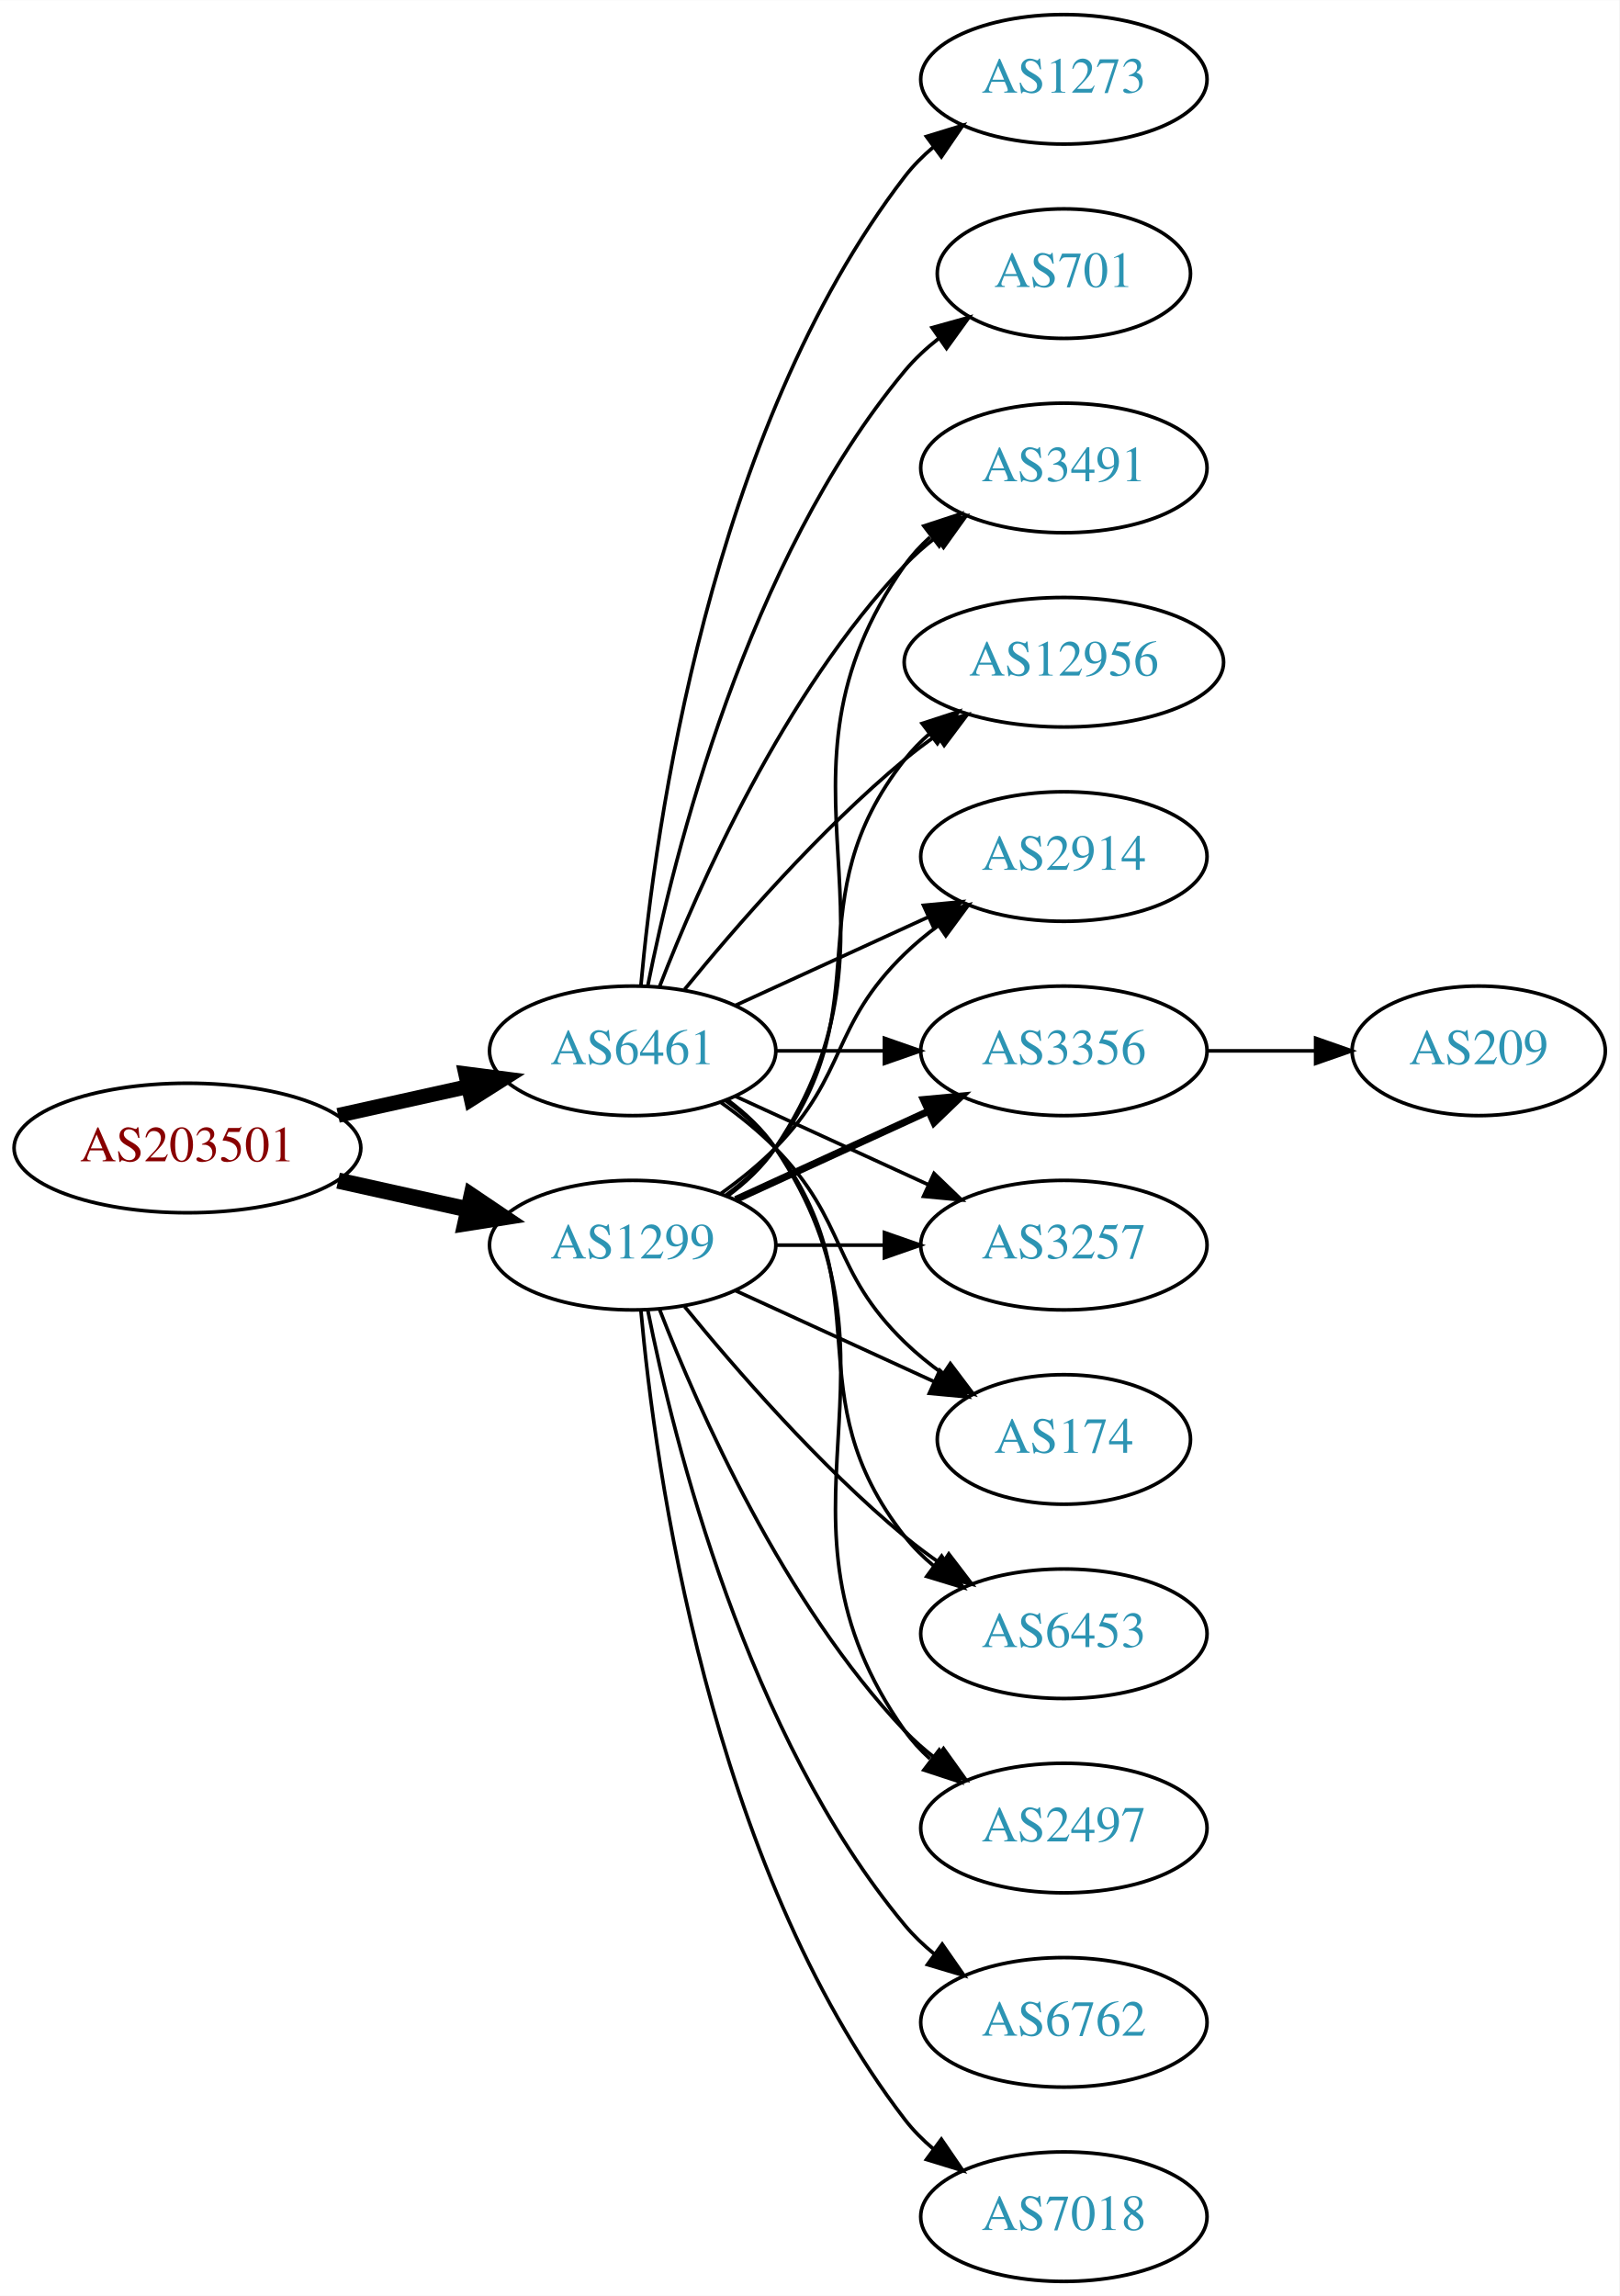
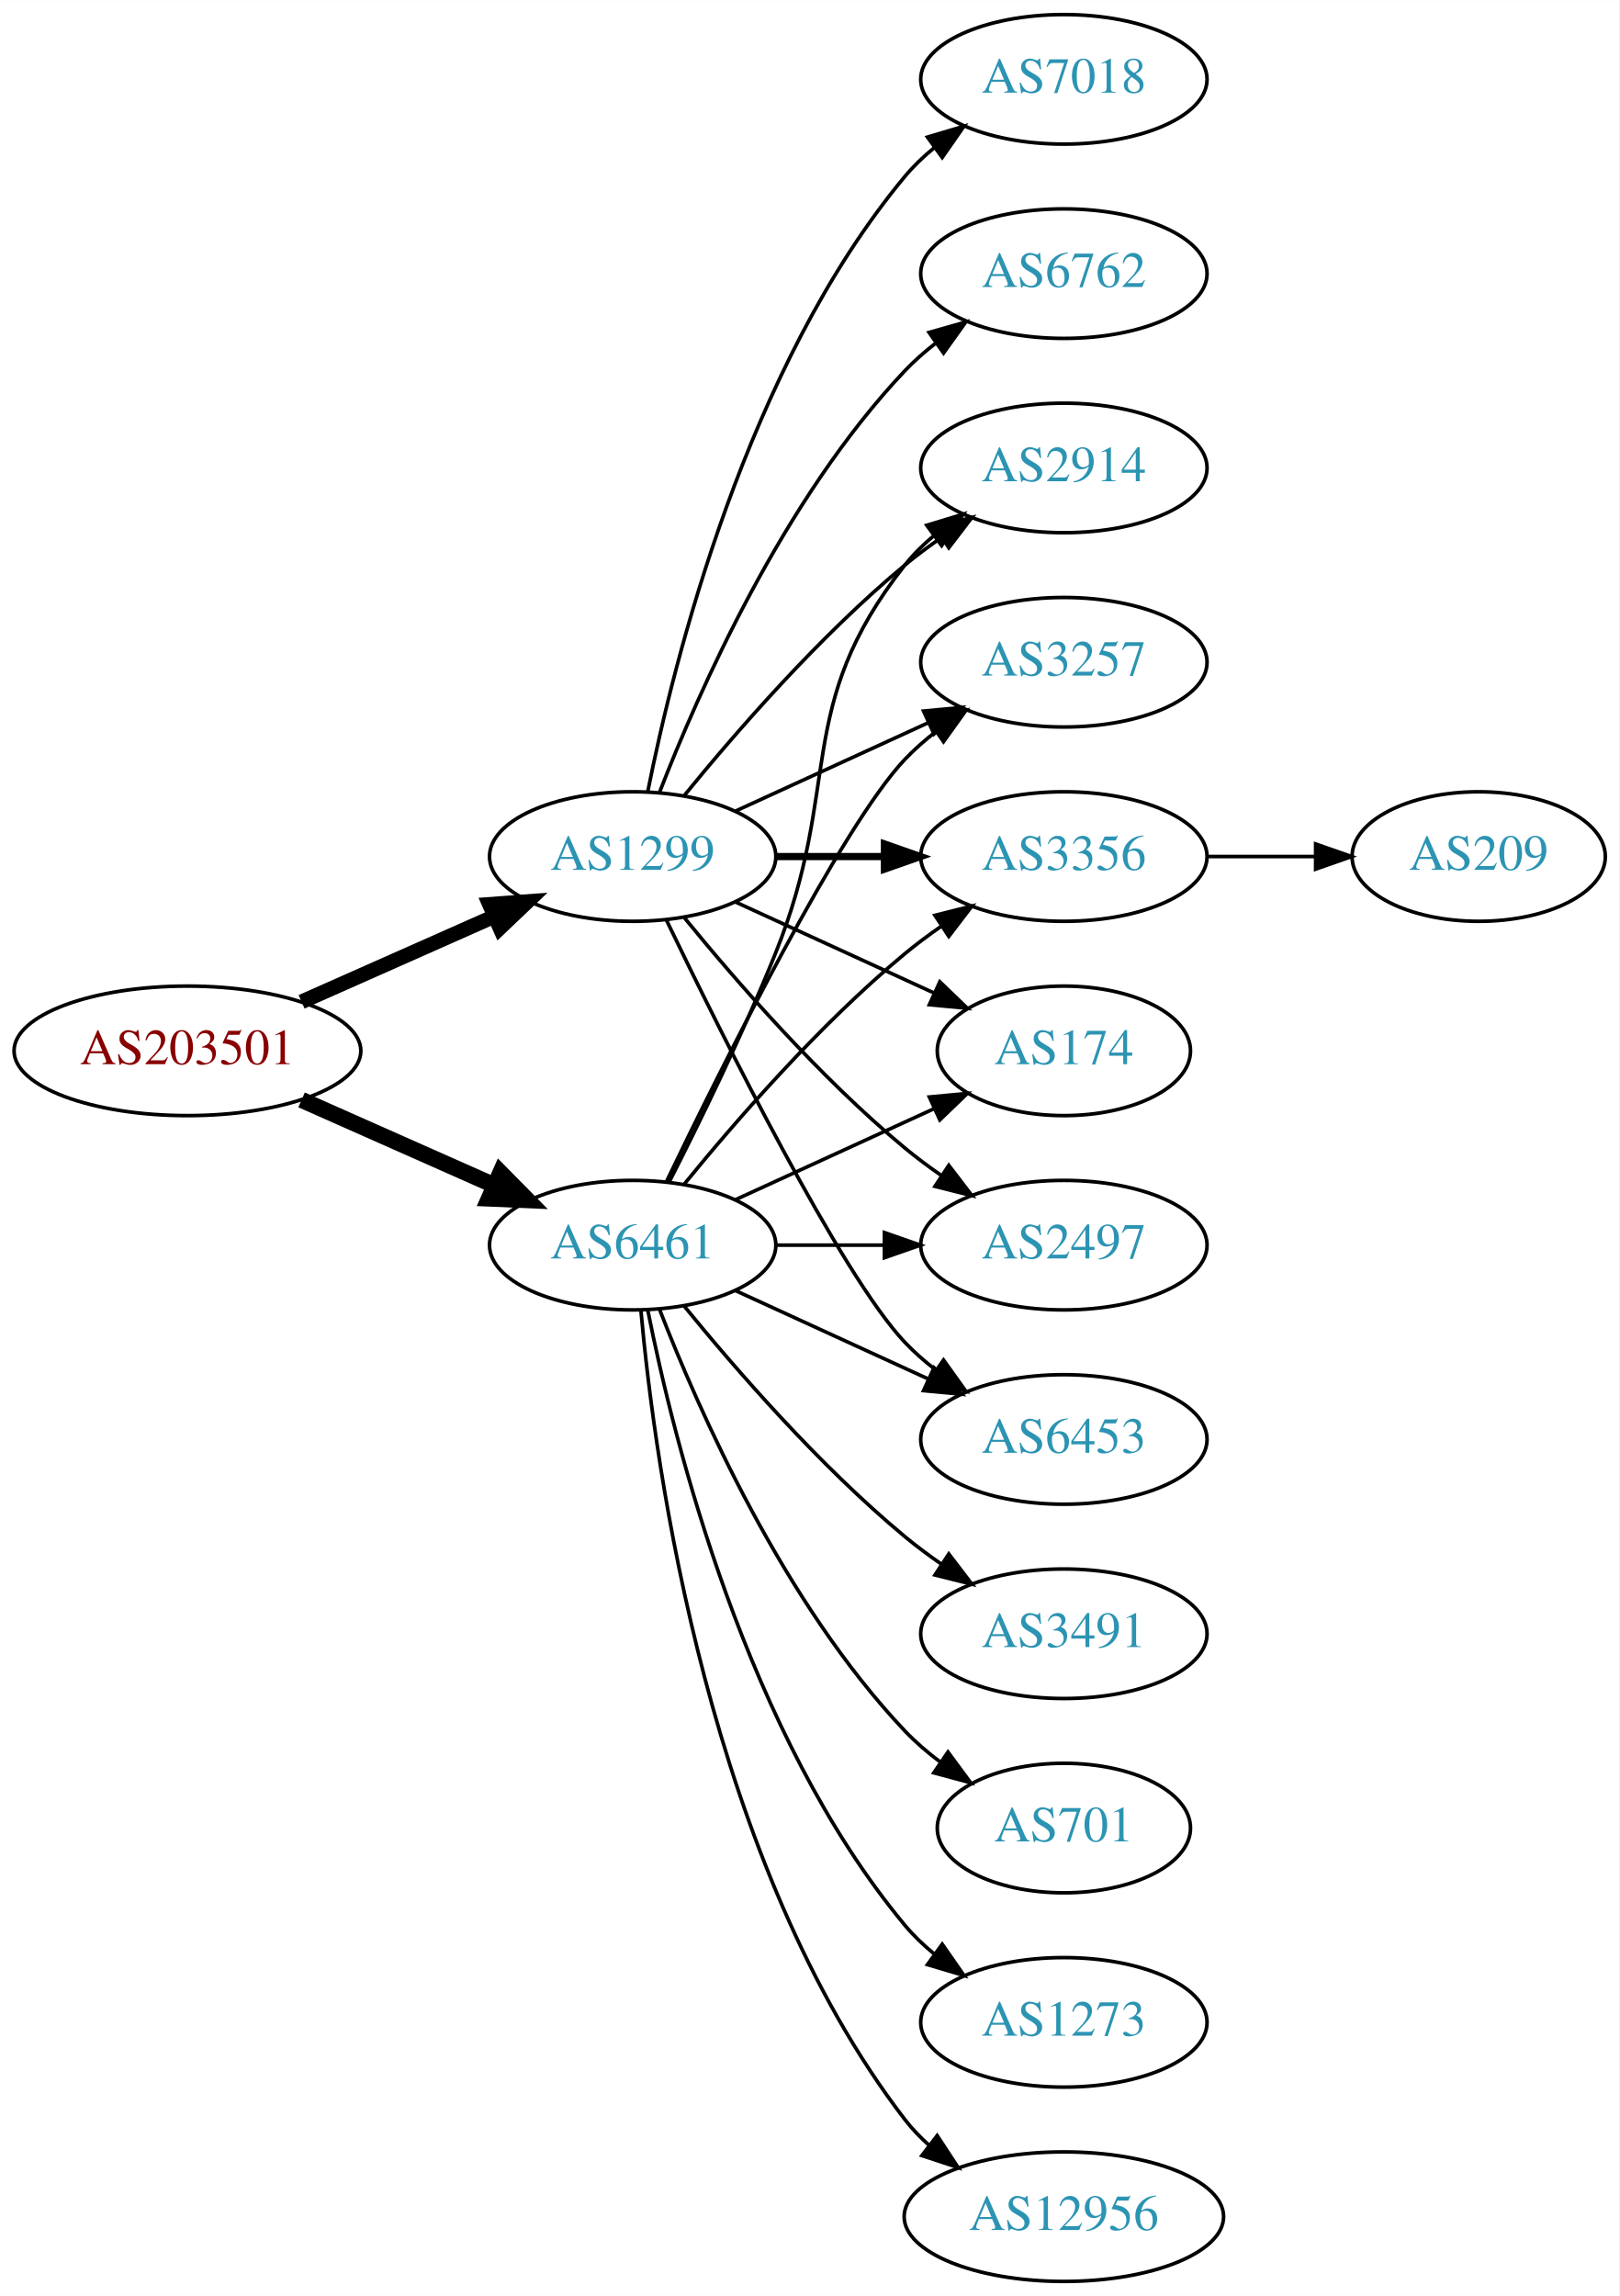
<svg xmlns="http://www.w3.org/2000/svg" xmlns:xlink="http://www.w3.org/1999/xlink" width="450pt" height="638pt" viewBox="0.00 0.00 450.07 638.00">
  <g id="graph0" class="graph" transform="scale(1 1) rotate(0) translate(4 634)">
    <polygon fill="white" stroke="none" points="-4,4 -4,-634 446.07,-634 446.07,4 -4,4" />
    <g id="node1" class="node">
      <g id="a_node1">
        <a xlink:href="/asn/203501" xlink:title="AS203501 ~ Emarsys North America, Inc [AT]">
-           <ellipse fill="#ffffff" stroke="black" cx="48.096" cy="-315" rx="48.192" ry="18" />
-           <text text-anchor="middle" x="48.096" y="-311.3" font-family="Times,serif" font-size="14.00" fill="#880000">AS203501</text>
+           <ellipse fill="#ffffff" stroke="black" cx="48.096" cy="-342" rx="48.192" ry="18" />
+           <text text-anchor="middle" x="48.096" y="-338.3" font-family="Times,serif" font-size="14.00" fill="#880000">AS203501</text>
        </a>
      </g>
    </g>
    <g id="node2" class="node">
      <g id="a_node2">
        <a xlink:href="/asn/1299" xlink:title="AS1299 ~ Telia Carrier [EU]">
-           <ellipse fill="#ffffff" stroke="black" cx="171.838" cy="-288" rx="39.794" ry="18" />
-           <text text-anchor="middle" x="171.838" y="-284.3" font-family="Times,serif" font-size="14.00" fill="#2c94b3">AS1299</text>
+           <ellipse fill="#ffffff" stroke="black" cx="171.838" cy="-396" rx="39.794" ry="18" />
+           <text text-anchor="middle" x="171.838" y="-392.3" font-family="Times,serif" font-size="14.00" fill="#2c94b3">AS1299</text>
        </a>
      </g>
    </g>
    <g id="edge1" class="edge">
-       <path fill="none" stroke="black" stroke-width="4.5" d="M89.973,-305.934C101.513,-303.375 114.132,-300.576 125.896,-297.967" />
-       <polygon fill="black" stroke="black" stroke-width="4.5" points="127.057,-301.743 135.967,-295.734 125.351,-294.055 127.057,-301.743" />
+       <path fill="none" stroke="black" stroke-width="4.091" d="M79.816,-355.626C96.101,-362.85 116.238,-371.781 133.427,-379.406" />
+       <polygon fill="black" stroke="black" stroke-width="4.091" points="132.038,-382.706 142.631,-383.488 134.941,-376.162 132.038,-382.706" />
    </g>
    <g id="node3" class="node">
      <g id="a_node3">
        <a xlink:href="/asn/6461" xlink:title="AS6461 ~ Zayo Bandwidth [US]">
-           <ellipse fill="#ffffff" stroke="black" cx="171.838" cy="-342" rx="39.794" ry="18" />
-           <text text-anchor="middle" x="171.838" y="-338.3" font-family="Times,serif" font-size="14.00" fill="#2c94b3">AS6461</text>
+           <ellipse fill="#ffffff" stroke="black" cx="171.838" cy="-288" rx="39.794" ry="18" />
+           <text text-anchor="middle" x="171.838" y="-284.3" font-family="Times,serif" font-size="14.00" fill="#2c94b3">AS6461</text>
        </a>
      </g>
    </g>
    <g id="edge2" class="edge">
-       <path fill="none" stroke="black" stroke-width="4.125" d="M89.973,-324.066C101.513,-326.625 114.132,-329.424 125.896,-332.033" />
-       <polygon fill="black" stroke="black" stroke-width="4.125" points="125.422,-335.625 135.967,-334.266 126.986,-328.577 125.422,-335.625" />
+       <path fill="none" stroke="black" stroke-width="4.5" d="M79.816,-328.374C96.101,-321.15 116.238,-312.219 133.427,-304.594" />
+       <polygon fill="black" stroke="black" stroke-width="4.5" points="135.086,-308.166 142.631,-300.512 131.893,-300.967 135.086,-308.166" />
    </g>
    <g id="node4" class="node">
      <g id="a_node4">
        <a xlink:href="/asn/2914" xlink:title="AS2914 ~ NTT America, Inc. [US]">
-           <ellipse fill="#ffffff" stroke="black" cx="291.681" cy="-396" rx="39.794" ry="18" />
-           <text text-anchor="middle" x="291.681" y="-392.3" font-family="Times,serif" font-size="14.00" fill="#2c94b3">AS2914</text>
+           <ellipse fill="#ffffff" stroke="black" cx="291.681" cy="-504" rx="39.794" ry="18" />
+           <text text-anchor="middle" x="291.681" y="-500.3" font-family="Times,serif" font-size="14.00" fill="#2c94b3">AS2914</text>
        </a>
      </g>
    </g>
    <g id="edge3" class="edge">
-       <path fill="none" stroke="black" d="M196.432,-302.389C201.688,-306.148 207.02,-310.437 211.484,-315 231.657,-335.617 226.791,-348.906 247.484,-369 250.33,-371.763 253.503,-374.386 256.804,-376.834" />
-       <polygon fill="black" stroke="black" points="254.92,-379.786 265.151,-382.538 258.869,-374.006 254.92,-379.786" />
+       <path fill="none" stroke="black" d="M186.257,-413.065C200.372,-430.375 223.786,-457.345 247.484,-477 250.701,-479.668 254.201,-482.27 257.772,-484.741" />
+       <polygon fill="black" stroke="black" points="255.85,-487.666 266.128,-490.236 259.695,-481.817 255.85,-487.666" />
    </g>
    <g id="node5" class="node">
      <g id="a_node5">
-         <a xlink:href="/asn/6762" xlink:title="AS6762 ~ TELECOM ITALIA SPARKLE S.p.A. [IT]">
-           <ellipse fill="#ffffff" stroke="black" cx="291.681" cy="-72" rx="39.794" ry="18" />
-           <text text-anchor="middle" x="291.681" y="-68.3" font-family="Times,serif" font-size="14.00" fill="#2c94b3">AS6762</text>
+         <a xlink:href="/asn/3257" xlink:title="AS3257 ~ GTT [DE]">
+           <ellipse fill="#ffffff" stroke="black" cx="291.681" cy="-450" rx="39.794" ry="18" />
+           <text text-anchor="middle" x="291.681" y="-446.3" font-family="Times,serif" font-size="14.00" fill="#2c94b3">AS3257</text>
        </a>
      </g>
    </g>
    <g id="edge4" class="edge">
-       <path fill="none" stroke="black" d="M176.037,-269.927C183.2,-233.859 203.474,-151.875 247.484,-99 249.889,-96.111 252.686,-93.437 255.678,-90.987" />
-       <polygon fill="black" stroke="black" points="257.868,-93.722 263.921,-85.027 253.766,-88.05 257.868,-93.722" />
+       <path fill="none" stroke="black" d="M200.467,-408.661C216.424,-415.973 236.694,-425.261 253.977,-433.181" />
+       <polygon fill="black" stroke="black" points="252.676,-436.435 263.225,-437.419 255.592,-430.071 252.676,-436.435" />
    </g>
    <g id="node6" class="node">
      <g id="a_node6">
        <a xlink:href="/asn/3356" xlink:title="AS3356 ~ Level 3 Parent, LLC [US]">
-           <ellipse fill="#ffffff" stroke="black" cx="291.681" cy="-342" rx="39.794" ry="18" />
-           <text text-anchor="middle" x="291.681" y="-338.3" font-family="Times,serif" font-size="14.00" fill="#2c94b3">AS3356</text>
+           <ellipse fill="#ffffff" stroke="black" cx="291.681" cy="-396" rx="39.794" ry="18" />
+           <text text-anchor="middle" x="291.681" y="-392.3" font-family="Times,serif" font-size="14.00" fill="#2c94b3">AS3356</text>
        </a>
      </g>
    </g>
    <g id="edge5" class="edge">
-       <path fill="none" stroke="black" stroke-width="2" d="M200.467,-300.661C216.424,-307.973 236.694,-317.261 253.977,-325.181" />
-       <polygon fill="black" stroke="black" stroke-width="2" points="252.676,-328.435 263.225,-329.419 255.592,-322.071 252.676,-328.435" />
+       <path fill="none" stroke="black" stroke-width="2" d="M211.751,-396C221.304,-396 231.654,-396 241.616,-396" />
+       <polygon fill="black" stroke="black" stroke-width="2" points="241.809,-399.5 251.809,-396 241.809,-392.5 241.809,-399.5" />
    </g>
    <g id="node7" class="node">
      <g id="a_node7">
-         <a xlink:href="/asn/3257" xlink:title="AS3257 ~ GTT [DE]">
-           <ellipse fill="#ffffff" stroke="black" cx="291.681" cy="-288" rx="39.794" ry="18" />
-           <text text-anchor="middle" x="291.681" y="-284.3" font-family="Times,serif" font-size="14.00" fill="#2c94b3">AS3257</text>
+         <a xlink:href="/asn/7018" xlink:title="AS7018 ~ AT&amp;T Services, Inc. [US]">
+           <ellipse fill="#ffffff" stroke="black" cx="291.681" cy="-612" rx="39.794" ry="18" />
+           <text text-anchor="middle" x="291.681" y="-608.3" font-family="Times,serif" font-size="14.00" fill="#2c94b3">AS7018</text>
        </a>
      </g>
    </g>
    <g id="edge6" class="edge">
-       <path fill="none" stroke="black" d="M211.751,-288C221.304,-288 231.654,-288 241.616,-288" />
-       <polygon fill="black" stroke="black" points="241.809,-291.5 251.809,-288 241.809,-284.5 241.809,-291.5" />
+       <path fill="none" stroke="black" d="M176.037,-414.073C183.2,-450.141 203.474,-532.125 247.484,-585 249.889,-587.889 252.686,-590.563 255.678,-593.013" />
+       <polygon fill="black" stroke="black" points="253.766,-595.95 263.921,-598.973 257.868,-590.277 253.766,-595.95" />
    </g>
    <g id="node8" class="node">
      <g id="a_node8">
-         <a xlink:href="/asn/174" xlink:title="AS174 ~ Cogent Communications [US]">
-           <ellipse fill="#ffffff" stroke="black" cx="291.681" cy="-234" rx="35.194" ry="18" />
-           <text text-anchor="middle" x="291.681" y="-230.3" font-family="Times,serif" font-size="14.00" fill="#2c94b3">AS174</text>
+         <a xlink:href="/asn/6762" xlink:title="AS6762 ~ TELECOM ITALIA SPARKLE S.p.A. [IT]">
+           <ellipse fill="#ffffff" stroke="black" cx="291.681" cy="-558" rx="39.794" ry="18" />
+           <text text-anchor="middle" x="291.681" y="-554.3" font-family="Times,serif" font-size="14.00" fill="#2c94b3">AS6762</text>
        </a>
      </g>
    </g>
    <g id="edge7" class="edge">
-       <path fill="none" stroke="black" d="M200.467,-275.339C216.883,-267.817 237.865,-258.202 255.461,-250.139" />
-       <polygon fill="black" stroke="black" points="257.206,-253.189 264.839,-245.842 254.29,-246.826 257.206,-253.189" />
+       <path fill="none" stroke="black" d="M179.361,-413.994C190.112,-441.728 213.769,-495.429 247.484,-531 250.07,-533.728 252.988,-536.294 256.056,-538.677" />
+       <polygon fill="black" stroke="black" points="254.21,-541.658 264.404,-544.543 258.234,-535.93 254.21,-541.658" />
    </g>
    <g id="node9" class="node">
      <g id="a_node9">
-         <a xlink:href="/asn/6453" xlink:title="AS6453 ~ TATA COMMUNICATIONS (AMERICA) INC [US]">
-           <ellipse fill="#ffffff" stroke="black" cx="291.681" cy="-180" rx="39.794" ry="18" />
-           <text text-anchor="middle" x="291.681" y="-176.3" font-family="Times,serif" font-size="14.00" fill="#2c94b3">AS6453</text>
+         <a xlink:href="/asn/174" xlink:title="AS174 ~ Cogent Communications [US]">
+           <ellipse fill="#ffffff" stroke="black" cx="291.681" cy="-342" rx="35.194" ry="18" />
+           <text text-anchor="middle" x="291.681" y="-338.3" font-family="Times,serif" font-size="14.00" fill="#2c94b3">AS174</text>
        </a>
      </g>
    </g>
    <g id="edge8" class="edge">
-       <path fill="none" stroke="black" d="M186.257,-270.935C200.372,-253.625 223.786,-226.655 247.484,-207 250.701,-204.332 254.201,-201.73 257.772,-199.259" />
-       <polygon fill="black" stroke="black" points="259.695,-202.183 266.128,-193.764 255.85,-196.334 259.695,-202.183" />
+       <path fill="none" stroke="black" d="M200.467,-383.339C216.883,-375.817 237.865,-366.202 255.461,-358.139" />
+       <polygon fill="black" stroke="black" points="257.206,-361.189 264.839,-353.842 254.29,-354.826 257.206,-361.189" />
    </g>
    <g id="node10" class="node">
      <g id="a_node10">
        <a xlink:href="/asn/2497" xlink:title="AS2497 ~ Internet Initiative Japan Inc. [JP]">
-           <ellipse fill="#ffffff" stroke="black" cx="291.681" cy="-126" rx="39.794" ry="18" />
-           <text text-anchor="middle" x="291.681" y="-122.3" font-family="Times,serif" font-size="14.00" fill="#2c94b3">AS2497</text>
+           <ellipse fill="#ffffff" stroke="black" cx="291.681" cy="-288" rx="39.794" ry="18" />
+           <text text-anchor="middle" x="291.681" y="-284.3" font-family="Times,serif" font-size="14.00" fill="#2c94b3">AS2497</text>
        </a>
      </g>
    </g>
    <g id="edge9" class="edge">
-       <path fill="none" stroke="black" d="M179.361,-270.006C190.112,-242.272 213.769,-188.571 247.484,-153 250.07,-150.272 252.988,-147.706 256.056,-145.323" />
-       <polygon fill="black" stroke="black" points="258.234,-148.07 264.404,-139.457 254.21,-142.342 258.234,-148.07" />
+       <path fill="none" stroke="black" d="M186.257,-378.935C200.372,-361.625 223.786,-334.655 247.484,-315 250.701,-312.332 254.201,-309.73 257.772,-307.259" />
+       <polygon fill="black" stroke="black" points="259.695,-310.183 266.128,-301.764 255.85,-304.334 259.695,-310.183" />
    </g>
    <g id="node11" class="node">
      <g id="a_node11">
-         <a xlink:href="/asn/3491" xlink:title="AS3491 ~ PCCW Global, Inc. [US]">
-           <ellipse fill="#ffffff" stroke="black" cx="291.681" cy="-504" rx="39.794" ry="18" />
-           <text text-anchor="middle" x="291.681" y="-500.3" font-family="Times,serif" font-size="14.00" fill="#2c94b3">AS3491</text>
+         <a xlink:href="/asn/6453" xlink:title="AS6453 ~ TATA COMMUNICATIONS (AMERICA) INC [US]">
+           <ellipse fill="#ffffff" stroke="black" cx="291.681" cy="-234" rx="39.794" ry="18" />
+           <text text-anchor="middle" x="291.681" y="-230.3" font-family="Times,serif" font-size="14.00" fill="#2c94b3">AS6453</text>
        </a>
      </g>
    </g>
    <g id="edge10" class="edge">
-       <path fill="none" stroke="black" d="M198.157,-301.607C203.213,-305.351 208.025,-309.831 211.484,-315 252.509,-376.294 204.905,-416.775 247.484,-477 249.476,-479.816 251.863,-482.401 254.479,-484.76" />
-       <polygon fill="black" stroke="black" points="252.778,-487.865 262.847,-491.162 257.031,-482.306 252.778,-487.865" />
-     </g>
-     <g id="node12" class="node">
-       <g id="a_node12">
-         <a xlink:href="/asn/7018" xlink:title="AS7018 ~ AT&amp;T Services, Inc. [US]">
-           <ellipse fill="#ffffff" stroke="black" cx="291.681" cy="-18" rx="39.794" ry="18" />
-           <text text-anchor="middle" x="291.681" y="-14.3" font-family="Times,serif" font-size="14.00" fill="#2c94b3">AS7018</text>
-         </a>
-       </g>
-     </g>
-     <g id="edge11" class="edge">
-       <path fill="none" stroke="black" d="M174.122,-269.883C178.02,-226.668 193.037,-115.869 247.484,-45 249.774,-42.02 252.494,-39.284 255.439,-36.795" />
-       <polygon fill="black" stroke="black" points="257.633,-39.527 263.615,-30.782 253.485,-33.888 257.633,-39.527" />
+       <path fill="none" stroke="black" d="M181.185,-378.405C196.652,-346.268 229.798,-279.66 247.484,-261 250.07,-258.272 252.988,-255.706 256.056,-253.323" />
+       <polygon fill="black" stroke="black" points="258.234,-256.07 264.404,-247.457 254.21,-250.342 258.234,-256.07" />
+     </g>
+     <g id="edge14" class="edge">
+       <path fill="none" stroke="black" d="M181.919,-305.417C190.187,-321.634 202.449,-346.603 211.484,-369 230.414,-415.922 216.186,-437.246 247.484,-477 249.809,-479.953 252.553,-482.67 255.512,-485.147" />
+       <polygon fill="black" stroke="black" points="253.572,-488.064 263.709,-491.145 257.705,-482.415 253.572,-488.064" />
+     </g>
+     <g id="edge13" class="edge">
+       <path fill="none" stroke="black" d="M181.185,-305.595C196.652,-337.732 229.798,-404.34 247.484,-423 250.07,-425.728 252.988,-428.294 256.056,-430.677" />
+       <polygon fill="black" stroke="black" points="254.21,-433.658 264.404,-436.543 258.234,-427.93 254.21,-433.658" />
+     </g>
+     <g id="edge16" class="edge">
+       <path fill="none" stroke="black" d="M186.257,-305.065C200.372,-322.375 223.786,-349.345 247.484,-369 250.701,-371.668 254.201,-374.27 257.772,-376.741" />
+       <polygon fill="black" stroke="black" points="255.85,-379.666 266.128,-382.236 259.695,-373.817 255.85,-379.666" />
+     </g>
+     <g id="edge12" class="edge">
+       <path fill="none" stroke="black" d="M200.467,-300.661C216.883,-308.183 237.865,-317.798 255.461,-325.861" />
+       <polygon fill="black" stroke="black" points="254.29,-329.174 264.839,-330.158 257.206,-322.811 254.29,-329.174" />
+     </g>
+     <g id="edge18" class="edge">
+       <path fill="none" stroke="black" d="M211.751,-288C221.304,-288 231.654,-288 241.616,-288" />
+       <polygon fill="black" stroke="black" points="241.809,-291.5 251.809,-288 241.809,-284.5 241.809,-291.5" />
+     </g>
+     <g id="edge19" class="edge">
+       <path fill="none" stroke="black" d="M200.467,-275.339C216.424,-268.027 236.694,-258.739 253.977,-250.819" />
+       <polygon fill="black" stroke="black" points="255.592,-253.929 263.225,-246.581 252.676,-247.565 255.592,-253.929" />
    </g>
    <g id="node13" class="node">
      <g id="a_node13">
-         <a xlink:href="/asn/12956" xlink:title="AS12956 ~ TELXIUS [ES]">
-           <ellipse fill="#ffffff" stroke="black" cx="291.681" cy="-450" rx="44.393" ry="18" />
-           <text text-anchor="middle" x="291.681" y="-446.3" font-family="Times,serif" font-size="14.00" fill="#2c94b3">AS12956</text>
-         </a>
-       </g>
-     </g>
-     <g id="edge12" class="edge">
-       <path fill="none" stroke="black" d="M197.769,-301.882C202.845,-305.611 207.763,-310.016 211.484,-315 241.756,-355.542 216.186,-383.246 247.484,-423 249.509,-425.571 251.85,-427.963 254.375,-430.174" />
-       <polygon fill="black" stroke="black" points="252.289,-432.984 262.364,-436.261 256.531,-427.416 252.289,-432.984" />
+         <a xlink:href="/asn/3491" xlink:title="AS3491 ~ PCCW Global, Inc. [US]">
+           <ellipse fill="#ffffff" stroke="black" cx="291.681" cy="-180" rx="39.794" ry="18" />
+           <text text-anchor="middle" x="291.681" y="-176.3" font-family="Times,serif" font-size="14.00" fill="#2c94b3">AS3491</text>
+         </a>
+       </g>
+     </g>
+     <g id="edge15" class="edge">
+       <path fill="none" stroke="black" d="M186.257,-270.935C200.372,-253.625 223.786,-226.655 247.484,-207 250.701,-204.332 254.201,-201.73 257.772,-199.259" />
+       <polygon fill="black" stroke="black" points="259.695,-202.183 266.128,-193.764 255.85,-196.334 259.695,-202.183" />
+     </g>
+     <g id="node14" class="node">
+       <g id="a_node14">
+         <a xlink:href="/asn/701" xlink:title="AS701 ~ UUNET [US]">
+           <ellipse fill="#ffffff" stroke="black" cx="291.681" cy="-126" rx="35.194" ry="18" />
+           <text text-anchor="middle" x="291.681" y="-122.3" font-family="Times,serif" font-size="14.00" fill="#2c94b3">AS701</text>
+         </a>
+       </g>
    </g>
    <g id="edge17" class="edge">
-       <path fill="none" stroke="black" d="M200.467,-354.661C216.424,-361.973 236.694,-371.261 253.977,-379.181" />
-       <polygon fill="black" stroke="black" points="252.676,-382.435 263.225,-383.419 255.592,-376.071 252.676,-382.435" />
-     </g>
-     <g id="edge20" class="edge">
-       <path fill="none" stroke="black" d="M211.751,-342C221.304,-342 231.654,-342 241.616,-342" />
-       <polygon fill="black" stroke="black" points="241.809,-345.5 251.809,-342 241.809,-338.5 241.809,-345.5" />
-     </g>
-     <g id="edge16" class="edge">
-       <path fill="none" stroke="black" d="M200.467,-329.339C216.424,-322.027 236.694,-312.739 253.977,-304.819" />
-       <polygon fill="black" stroke="black" points="255.592,-307.929 263.225,-300.581 252.676,-301.565 255.592,-307.929" />
-     </g>
-     <g id="edge15" class="edge">
-       <path fill="none" stroke="black" d="M196.432,-327.611C201.688,-323.852 207.02,-319.563 211.484,-315 231.657,-294.383 226.791,-281.094 247.484,-261 250.712,-257.866 254.363,-254.911 258.141,-252.188" />
-       <polygon fill="black" stroke="black" points="260.12,-255.075 266.501,-246.617 256.239,-249.25 260.12,-255.075" />
-     </g>
-     <g id="edge22" class="edge">
-       <path fill="none" stroke="black" d="M197.769,-328.118C202.845,-324.389 207.763,-319.984 211.484,-315 241.756,-274.458 216.186,-246.754 247.484,-207 249.809,-204.047 252.553,-201.33 255.512,-198.853" />
-       <polygon fill="black" stroke="black" points="257.705,-201.585 263.709,-192.855 253.572,-195.936 257.705,-201.585" />
-     </g>
-     <g id="edge23" class="edge">
-       <path fill="none" stroke="black" d="M198.157,-328.393C203.213,-324.649 208.025,-320.169 211.484,-315 252.509,-253.706 204.905,-213.225 247.484,-153 249.476,-150.184 251.863,-147.599 254.479,-145.24" />
-       <polygon fill="black" stroke="black" points="257.031,-147.694 262.847,-138.838 252.778,-142.135 257.031,-147.694" />
-     </g>
-     <g id="edge18" class="edge">
-       <path fill="none" stroke="black" d="M179.361,-359.994C190.112,-387.728 213.769,-441.429 247.484,-477 250.07,-479.728 252.988,-482.294 256.056,-484.677" />
-       <polygon fill="black" stroke="black" points="254.21,-487.658 264.404,-490.543 258.234,-481.93 254.21,-487.658" />
-     </g>
-     <g id="edge21" class="edge">
-       <path fill="none" stroke="black" d="M186.257,-359.065C200.372,-376.375 223.786,-403.345 247.484,-423 250.222,-425.271 253.166,-427.494 256.183,-429.63" />
-       <polygon fill="black" stroke="black" points="254.515,-432.725 264.772,-435.379 258.409,-426.908 254.515,-432.725" />
+       <path fill="none" stroke="black" d="M179.361,-270.006C190.112,-242.272 213.769,-188.571 247.484,-153 250.427,-149.895 253.801,-146.999 257.336,-144.345" />
+       <polygon fill="black" stroke="black" points="259.466,-147.129 265.755,-138.603 255.522,-141.346 259.466,-147.129" />
    </g>
    <g id="node15" class="node">
      <g id="a_node15">
        <a xlink:href="/asn/1273" xlink:title="AS1273 ~ Vodafone Group PLC [EU]">
-           <ellipse fill="#ffffff" stroke="black" cx="291.681" cy="-612" rx="39.794" ry="18" />
-           <text text-anchor="middle" x="291.681" y="-608.3" font-family="Times,serif" font-size="14.00" fill="#2c94b3">AS1273</text>
-         </a>
-       </g>
-     </g>
-     <g id="edge14" class="edge">
-       <path fill="none" stroke="black" d="M174.122,-360.117C178.02,-403.332 193.037,-514.131 247.484,-585 249.774,-587.981 252.494,-590.716 255.439,-593.205" />
-       <polygon fill="black" stroke="black" points="253.485,-596.113 263.615,-599.218 257.633,-590.473 253.485,-596.113" />
+           <ellipse fill="#ffffff" stroke="black" cx="291.681" cy="-72" rx="39.794" ry="18" />
+           <text text-anchor="middle" x="291.681" y="-68.3" font-family="Times,serif" font-size="14.00" fill="#2c94b3">AS1273</text>
+         </a>
+       </g>
+     </g>
+     <g id="edge20" class="edge">
+       <path fill="none" stroke="black" d="M176.037,-269.927C183.2,-233.859 203.474,-151.875 247.484,-99 249.889,-96.111 252.686,-93.437 255.678,-90.987" />
+       <polygon fill="black" stroke="black" points="257.868,-93.722 263.921,-85.027 253.766,-88.05 257.868,-93.722" />
    </g>
    <g id="node16" class="node">
      <g id="a_node16">
-         <a xlink:href="/asn/701" xlink:title="AS701 ~ UUNET [US]">
-           <ellipse fill="#ffffff" stroke="black" cx="291.681" cy="-558" rx="35.194" ry="18" />
-           <text text-anchor="middle" x="291.681" y="-554.3" font-family="Times,serif" font-size="14.00" fill="#2c94b3">AS701</text>
-         </a>
-       </g>
-     </g>
-     <g id="edge19" class="edge">
-       <path fill="none" stroke="black" d="M176.037,-360.073C183.2,-396.141 203.474,-478.125 247.484,-531 250.221,-534.288 253.466,-537.298 256.93,-540.017" />
-       <polygon fill="black" stroke="black" points="255.065,-542.983 265.271,-545.827 259.066,-537.239 255.065,-542.983" />
-     </g>
-     <g id="node14" class="node">
-       <g id="a_node14">
+         <a xlink:href="/asn/12956" xlink:title="AS12956 ~ TELXIUS [ES]">
+           <ellipse fill="#ffffff" stroke="black" cx="291.681" cy="-18" rx="44.393" ry="18" />
+           <text text-anchor="middle" x="291.681" y="-14.3" font-family="Times,serif" font-size="14.00" fill="#2c94b3">AS12956</text>
+         </a>
+       </g>
+     </g>
+     <g id="edge21" class="edge">
+       <path fill="none" stroke="black" d="M174.122,-269.883C178.02,-226.668 193.037,-115.869 247.484,-45 249.478,-42.405 251.798,-39.996 254.307,-37.774" />
+       <polygon fill="black" stroke="black" points="256.466,-40.53 262.271,-31.667 252.206,-34.975 256.466,-40.53" />
+     </g>
+     <g id="node12" class="node">
+       <g id="a_node12">
        <a xlink:href="/asn/209" xlink:title="AS209 ~ CenturyLink Communications, LLC [US]">
-           <ellipse fill="#ffffff" stroke="black" cx="406.973" cy="-342" rx="35.194" ry="18" />
-           <text text-anchor="middle" x="406.973" y="-338.3" font-family="Times,serif" font-size="14.00" fill="#2c94b3">AS209</text>
-         </a>
-       </g>
-     </g>
-     <g id="edge13" class="edge">
-       <path fill="none" stroke="black" d="M331.353,-342C341.058,-342 351.549,-342 361.512,-342" />
-       <polygon fill="black" stroke="black" points="361.648,-345.5 371.648,-342 361.648,-338.5 361.648,-345.5" />
+           <ellipse fill="#ffffff" stroke="black" cx="406.973" cy="-396" rx="35.194" ry="18" />
+           <text text-anchor="middle" x="406.973" y="-392.3" font-family="Times,serif" font-size="14.00" fill="#2c94b3">AS209</text>
+         </a>
+       </g>
+     </g>
+     <g id="edge11" class="edge">
+       <path fill="none" stroke="black" d="M331.353,-396C341.058,-396 351.549,-396 361.512,-396" />
+       <polygon fill="black" stroke="black" points="361.648,-399.5 371.648,-396 361.648,-392.5 361.648,-399.5" />
    </g>
  </g>
</svg>
